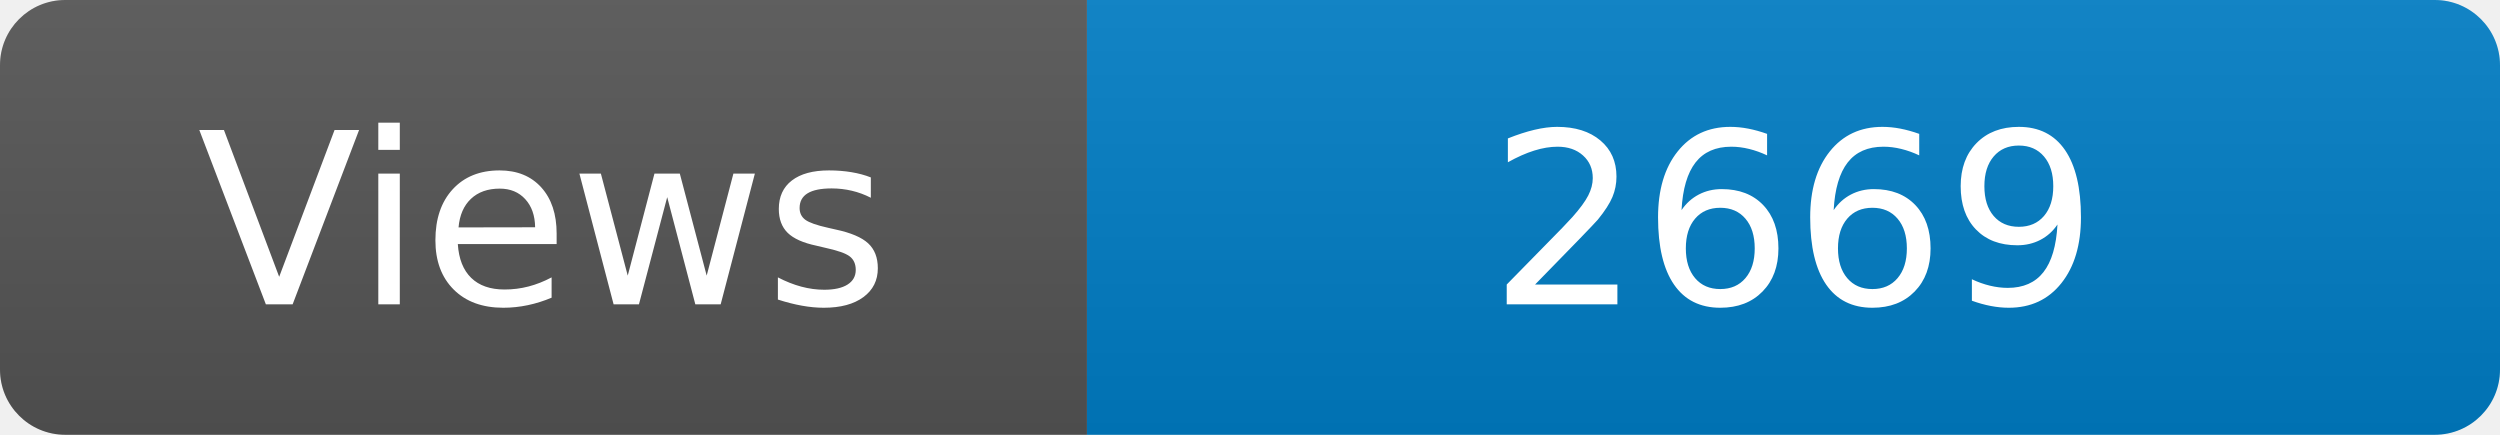
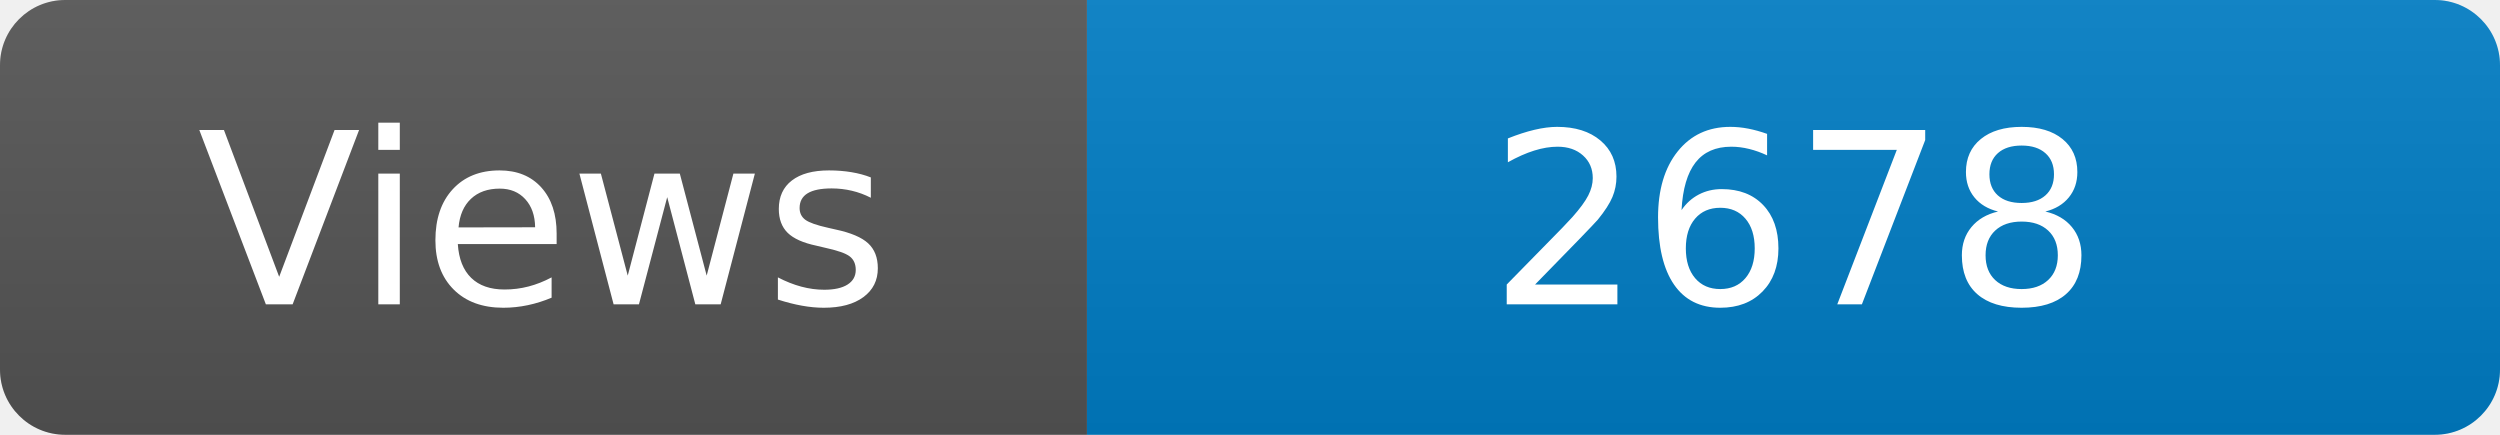
<svg xmlns="http://www.w3.org/2000/svg" width="115" height="20" role="img" aria-label="Maintained?: yes">
  <linearGradient id="s" x2="0" y2="100%">
    <stop offset="0" stop-color="#bbb" stop-opacity=".1" />
    <stop offset="1" stop-opacity=".1" />
  </linearGradient>
  <clipPath id="r">
    <rect width="115" height="20" rx="3" fill="#fff" />
  </clipPath>
  <g clip-path="url(#r)">
    <rect width="50" height="20" fill="#555" />
    <rect x="50" width="160" height="20" fill="#007ec6" />
    <rect width="115" height="20" fill="url(#s)" />
  </g>
  <g fill="#fff" text-anchor="middle" font-family="Verdana,Geneva,DejaVu Sans,sans-serif" font-size="110">
    <text x="250" y="140" transform="scale(.1)" fill="#fff">Views</text>
-     <text x="825" y="140" transform="scale(.1)" fill="#fff">2669</text>
+     <text x="825" y="140" transform="scale(.1)" fill="#fff">2678</text>
  </g>
</svg>
